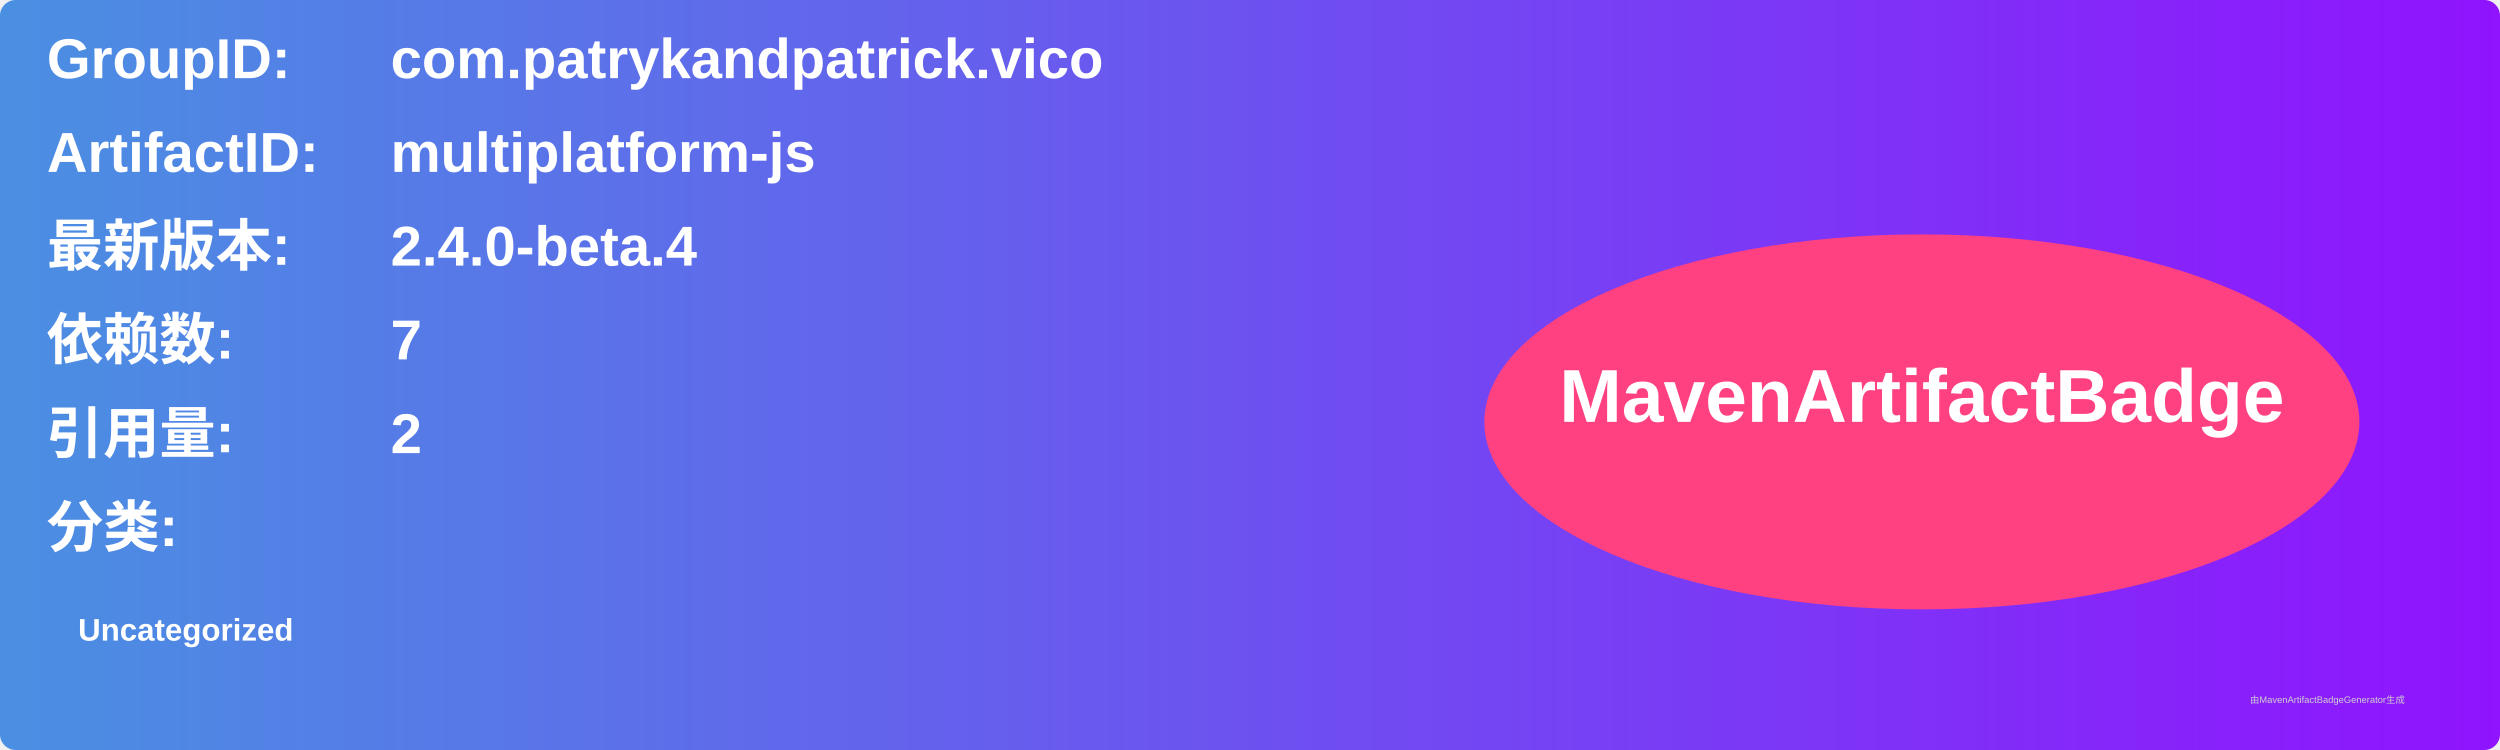
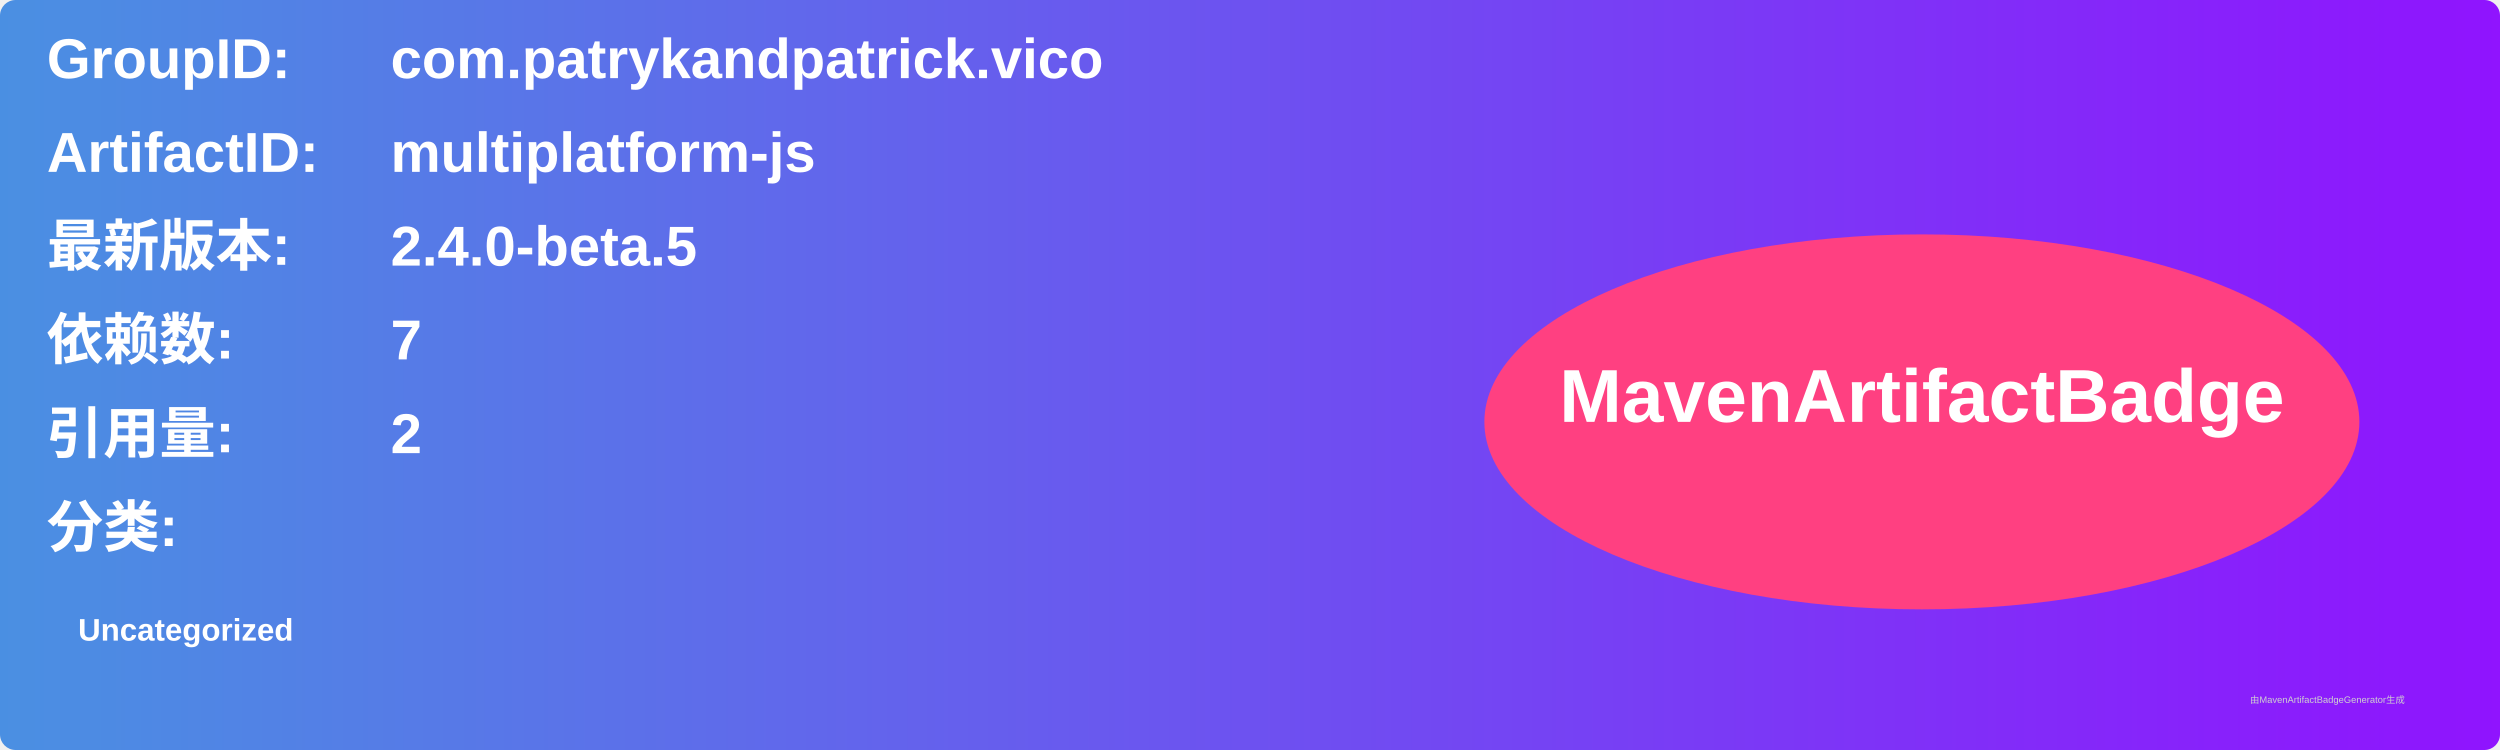
<svg xmlns="http://www.w3.org/2000/svg" width="800" height="240" viewBox="0 0 800 240">
  <linearGradient id="grad" x1="0%" y1="0%" x2="100%" y2="0%">
    <stop offset="0%" stop-color="#4a90e2" />
    <stop offset="100%" stop-color="#9013fe" />
  </linearGradient>
  <rect width="100%" height="100%" rx="5" ry="5" fill="url(#grad)" />
  <g transform="translate(15, 15)">
    <text x="0" y="10" font-family="Arial" font-size="18" fill="white" font-weight="bold" width="260">GroupID:</text>
    <text x="110" y="10" font-family="Arial" font-size="18" fill="white" font-weight="bold" width="460">com.patrykandpatrick.vico</text>
    <text x="0" y="40" font-family="Arial" font-size="18" fill="white" font-weight="bold" width="260">ArtifactID:</text>
    <text x="110" y="40" font-family="Arial" font-size="18" fill="white" font-weight="bold" width="460">multiplatform-js</text>
    <text x="0" y="70" font-family="Arial" font-size="18" fill="white" font-weight="bold">最新版本:</text>
    <text x="110" y="70" font-family="Arial" font-size="18" fill="white" font-weight="bold">
-       <tspan font-weight="bold">2.4.0-beta.4</tspan>
+       <tspan font-weight="bold">2.4.0-beta.5</tspan>
    </text>
    <text x="0" y="100" font-family="Arial" font-size="18" fill="white" font-weight="bold">依赖数: </text>
    <text x="110" y="100" font-family="Arial" font-size="18" fill="white">
      <tspan font-weight="bold">7</tspan>
    </text>
    <text x="0" y="130" font-family="Arial" font-size="18" fill="white" font-weight="bold">引用量: </text>
    <text x="110" y="130" font-family="Arial" font-size="18" fill="white">
      <tspan font-weight="bold">2</tspan>
    </text>
    <text x="0" y="160" font-family="Arial" font-size="18" fill="white" font-weight="bold">分类:</text>
    <text x="10" y="190" font-family="Arial" font-size="10" fill="white">
      <tspan font-weight="bold">Uncategorized</tspan>
    </text>
    <ellipse cx="600" cy="120" rx="140" ry="60" fill="#ff4081" />
    <text x="600" y="120" text-anchor="middle" font-family="Arial" font-size="24" fill="white" font-weight="bold">MavenArtifactBadge</text>
  </g>
  <text x="720" y="225" font-family="Arial" font-size="3" fill="#d0d0d0">由MavenArtifactBadgeGenerator生成</text>
</svg>
